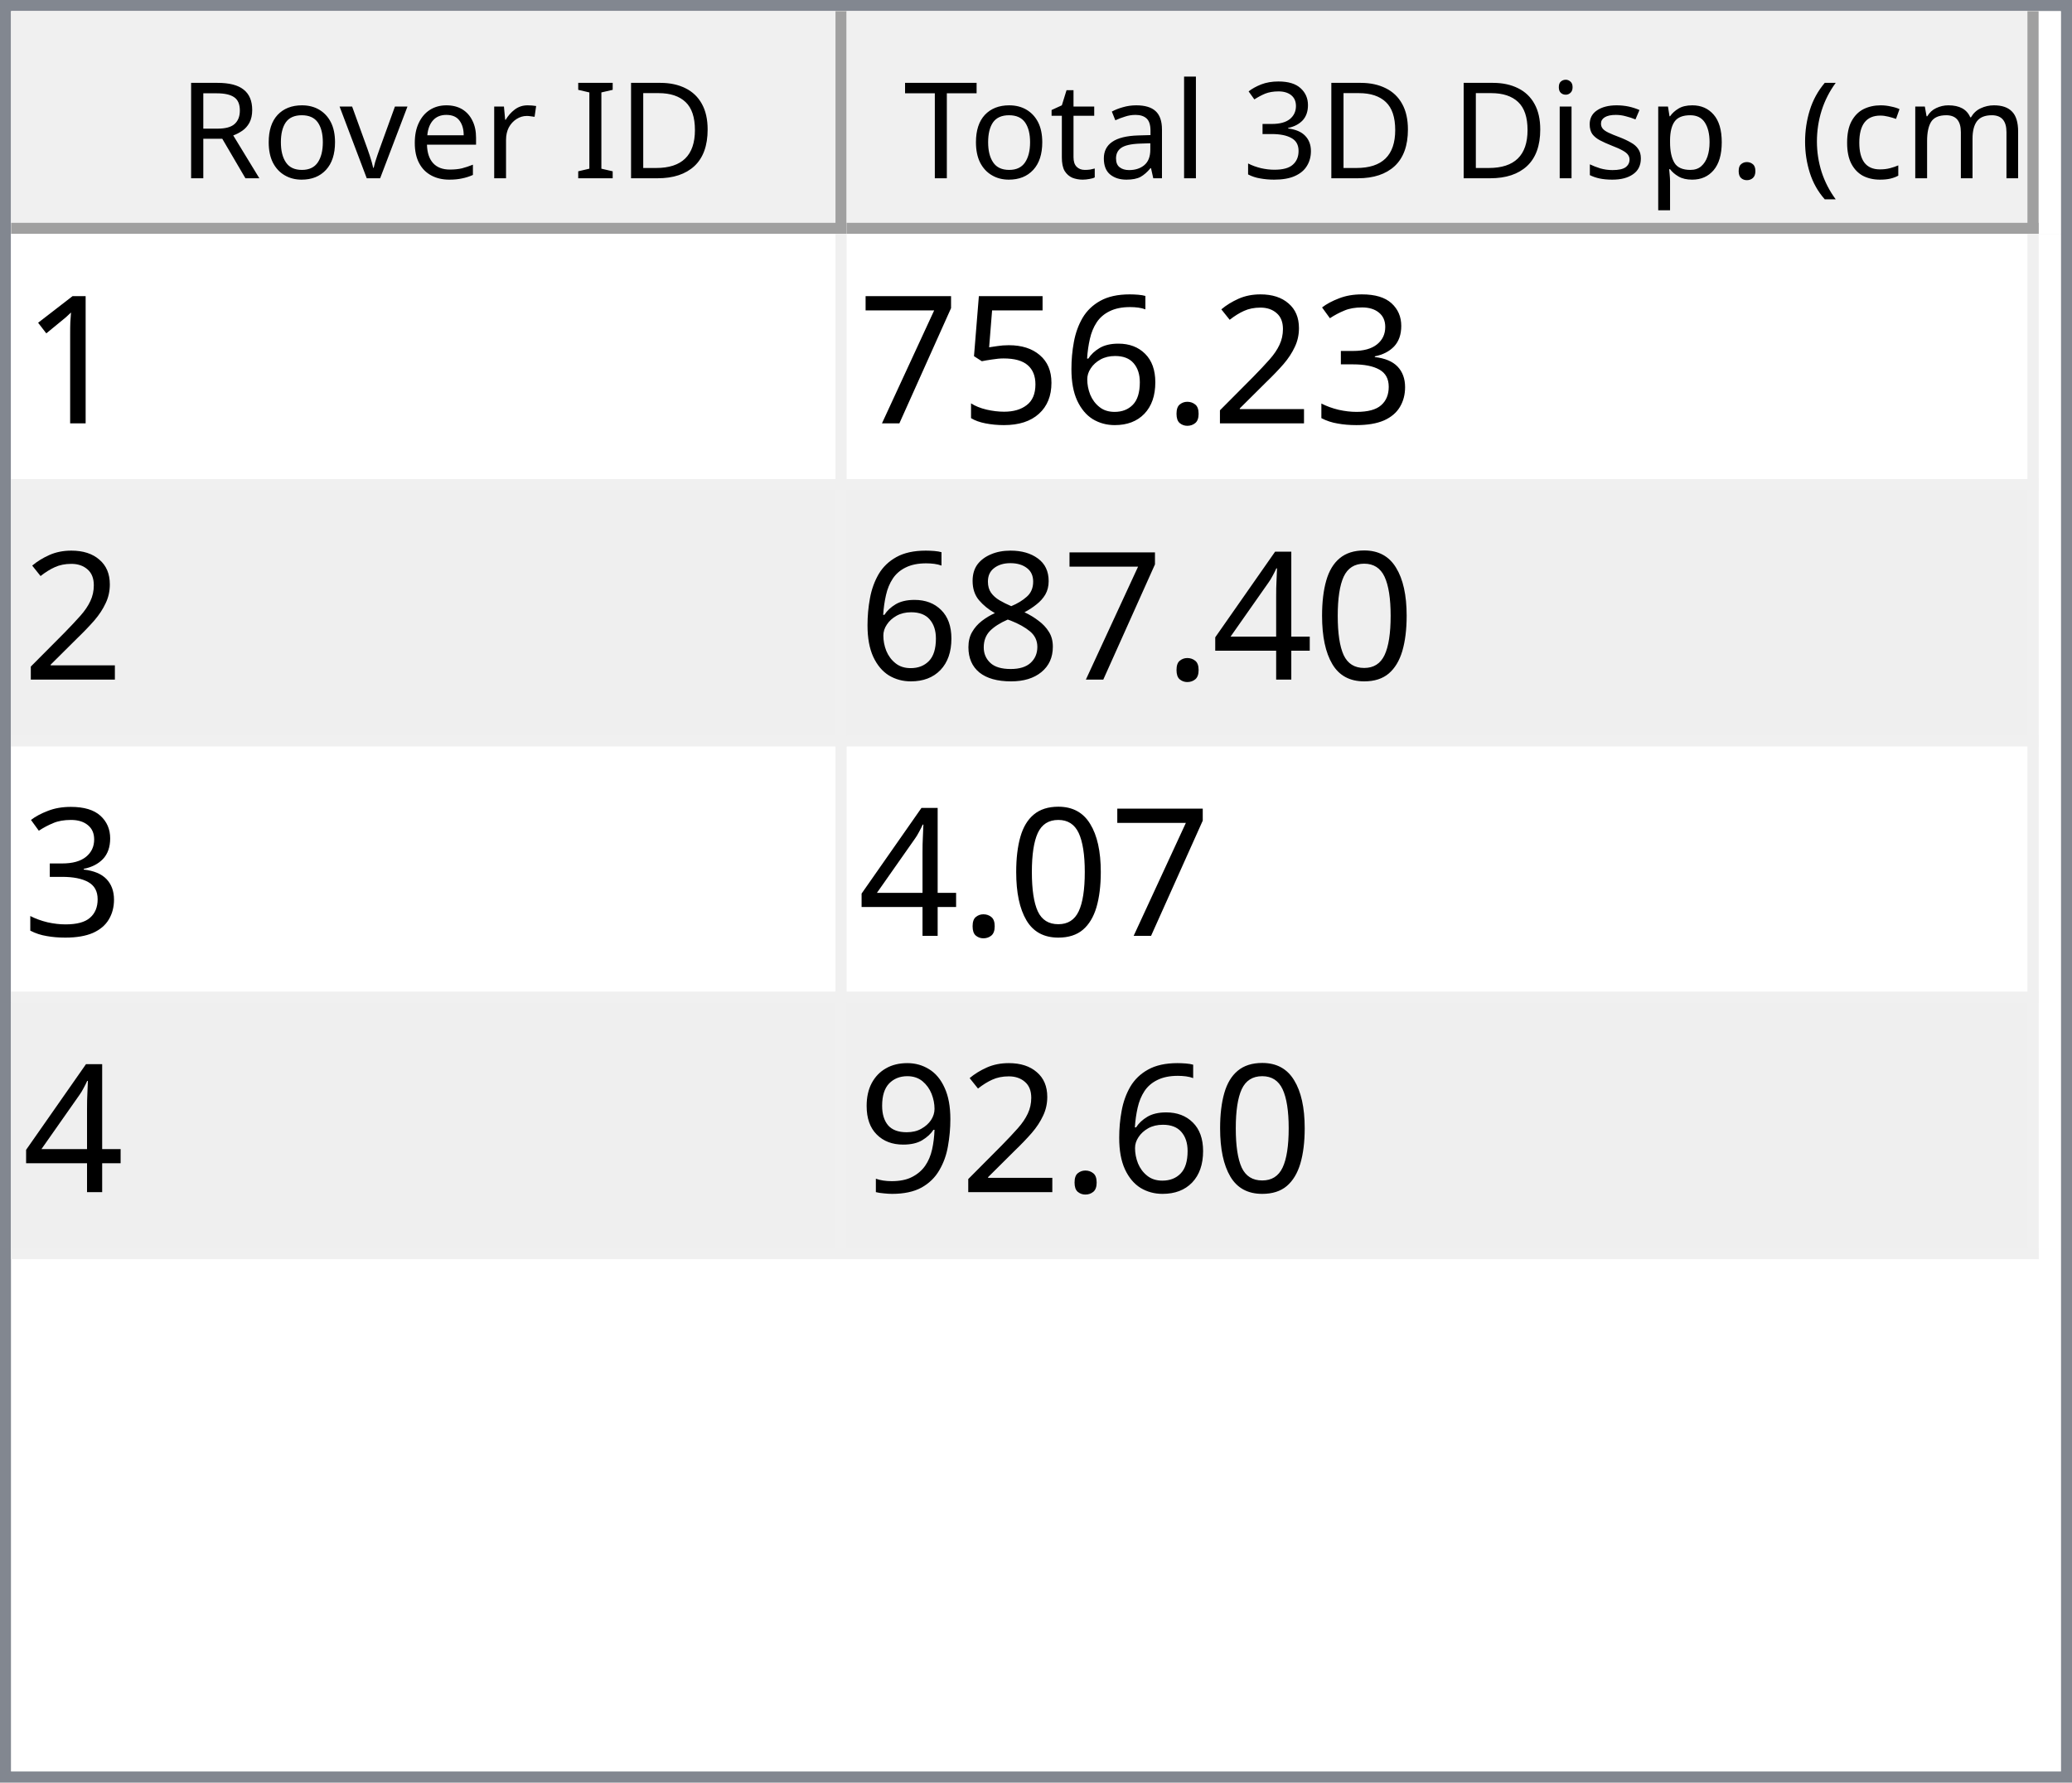
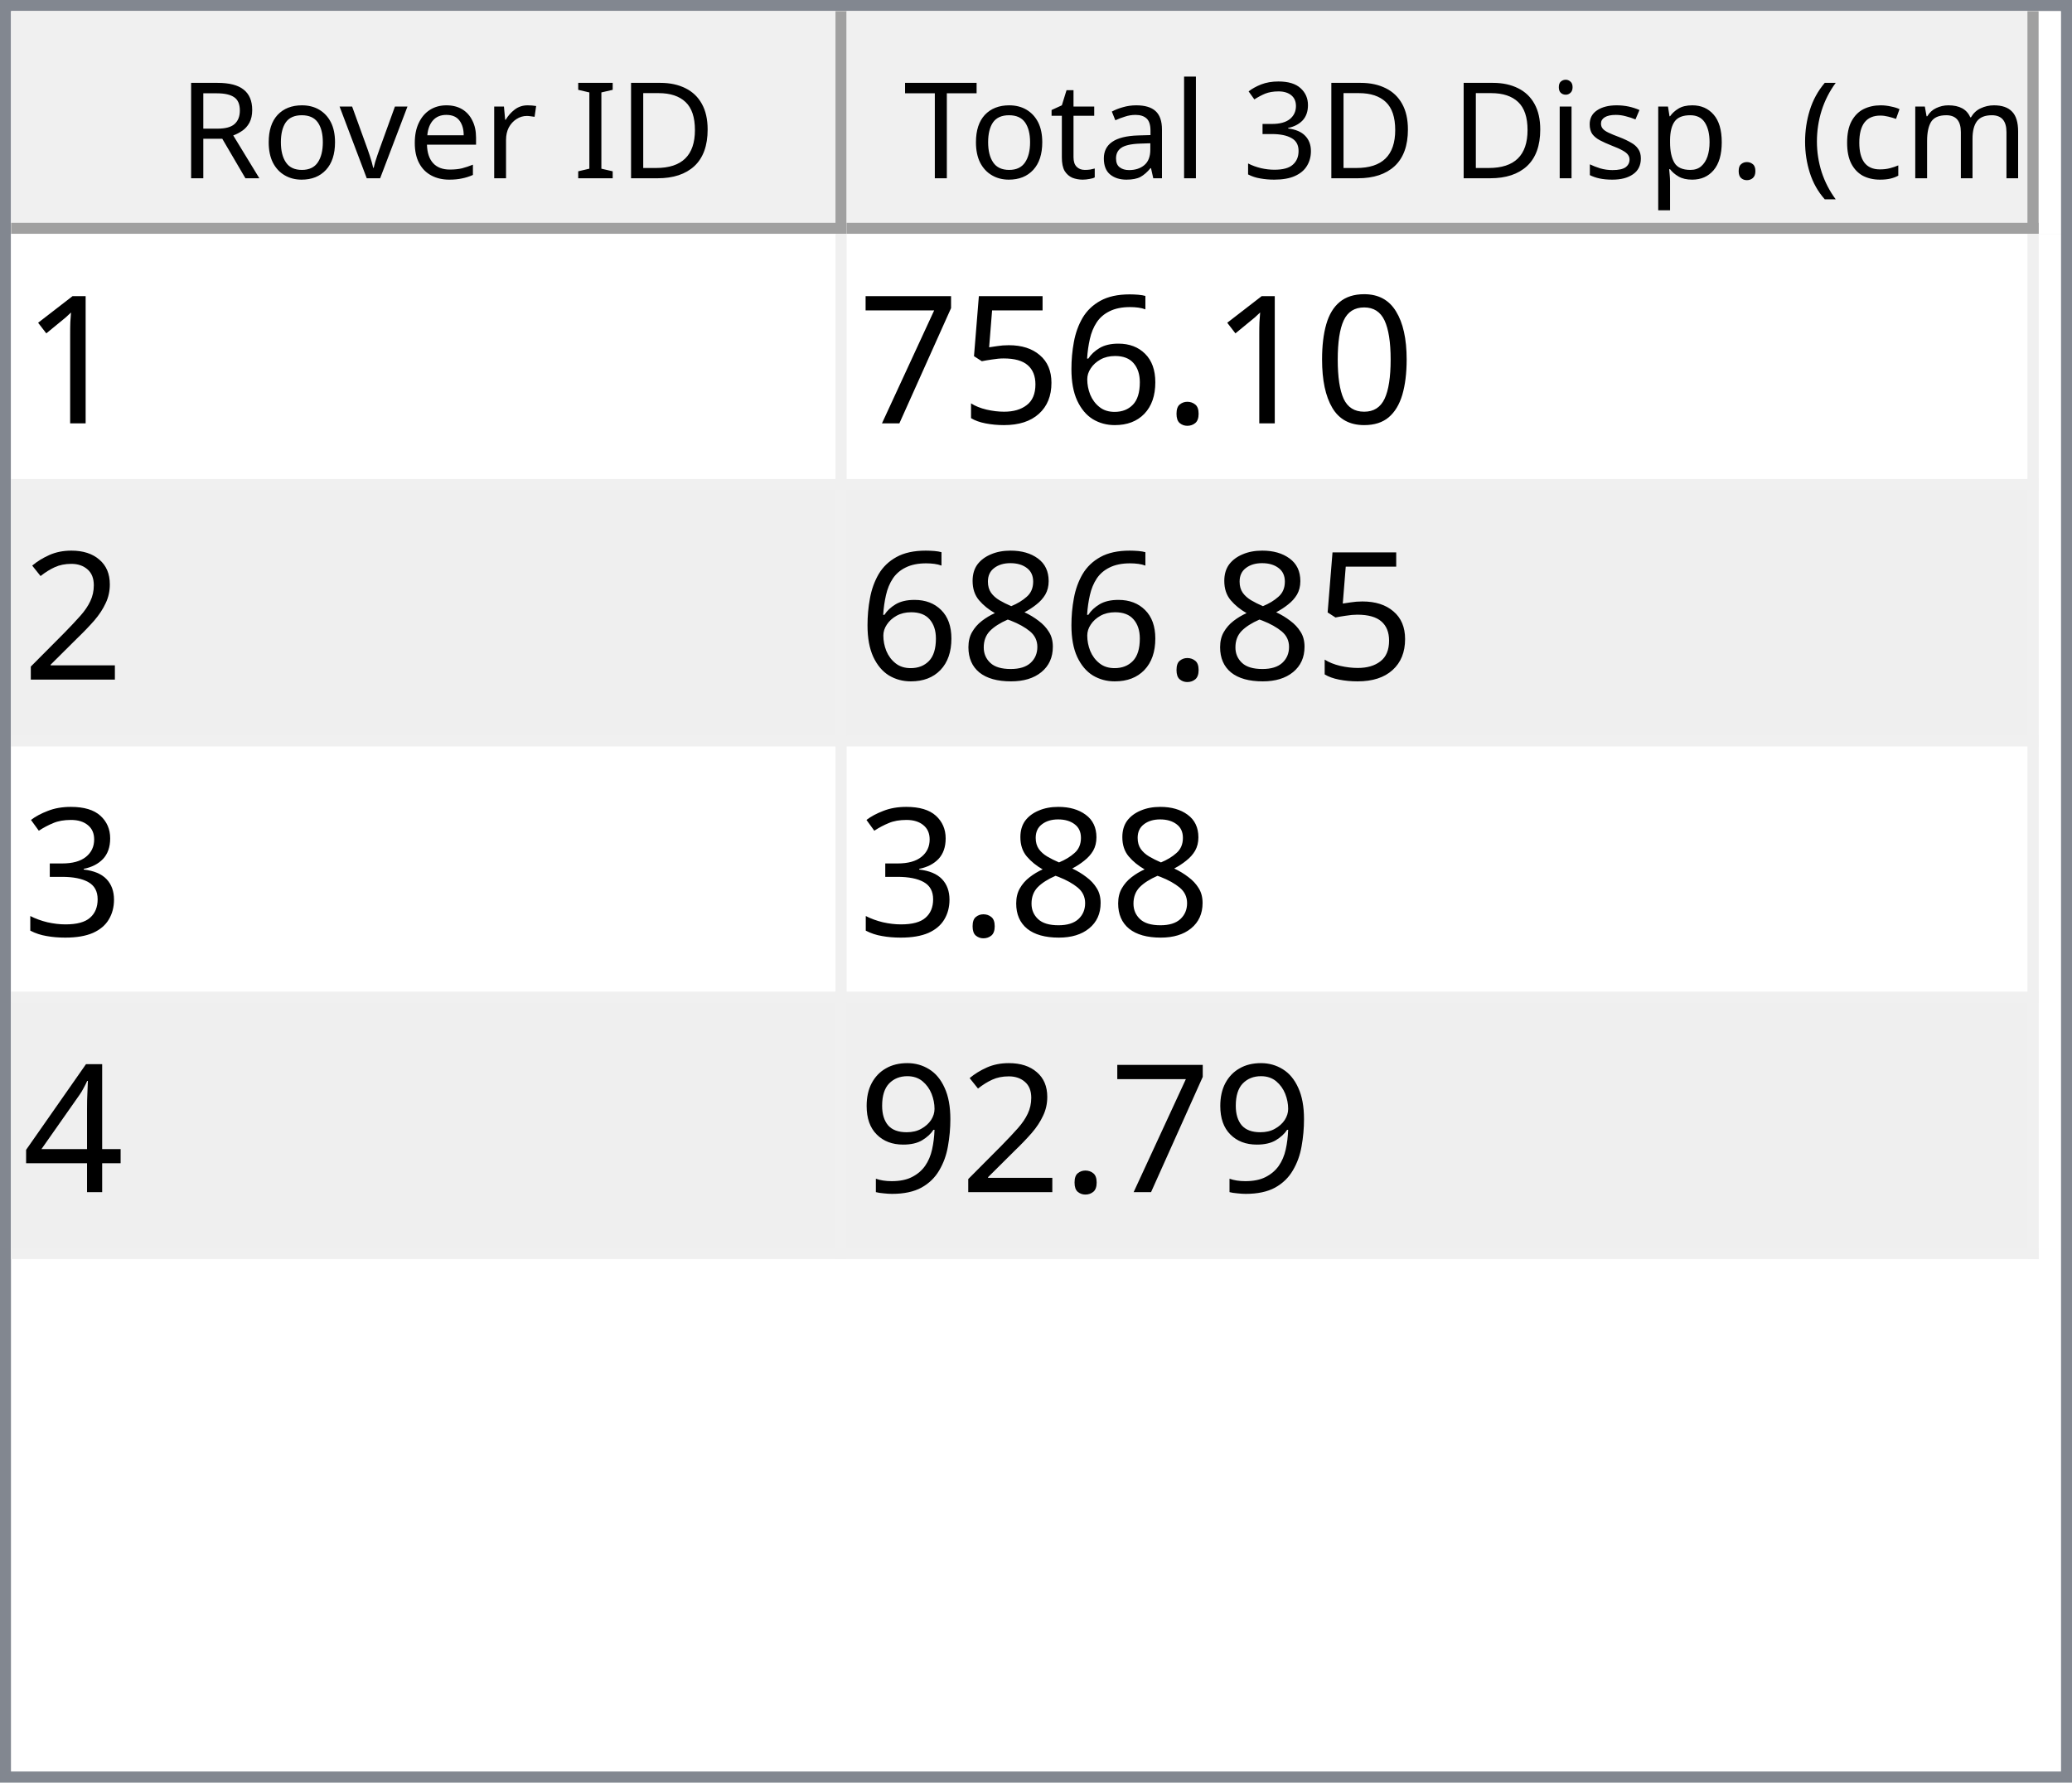
<svg xmlns="http://www.w3.org/2000/svg" style="fill-opacity:1; color-rendering:auto; color-interpolation:auto; text-rendering:auto; stroke:black; stroke-linecap:square; stroke-miterlimit:10; shape-rendering:auto; stroke-opacity:1; fill:black; stroke-dasharray:none; font-weight:normal; stroke-width:1; font-family:'Dialog'; font-style:normal; stroke-linejoin:miter; font-size:12px; stroke-dashoffset:0; image-rendering:auto;" width="186" height="160">
  <defs id="genericDefs" />
  <g>
    <defs id="defs1">
      <clipPath clipPathUnits="userSpaceOnUse" id="clipPath1">
        <path d="M0 0 L186 0 L186 160 L0 160 L0 0 Z" />
      </clipPath>
      <clipPath clipPathUnits="userSpaceOnUse" id="clipPath2">
        <path d="M0 0 L0 160 L186 160 L186 0 Z" />
      </clipPath>
      <clipPath clipPathUnits="userSpaceOnUse" id="clipPath3">
        <path d="M0 0 L0 20 L184 20 L184 0 Z" />
      </clipPath>
      <clipPath clipPathUnits="userSpaceOnUse" id="clipPath4">
        <path d="M0 0 L0 20 L75 20 L75 0 Z" />
      </clipPath>
      <clipPath clipPathUnits="userSpaceOnUse" id="clipPath5">
        <path d="M1 1 L1 19 L74 19 L74 1 Z" />
      </clipPath>
      <clipPath clipPathUnits="userSpaceOnUse" id="clipPath6">
        <path d="M0 0 L0 18 L73 18 L73 0 Z" />
      </clipPath>
      <clipPath clipPathUnits="userSpaceOnUse" id="clipPath7">
        <path d="M-0.5 -0.5 L-0.5 19.5 L74.5 19.5 L74.5 -0.5 Z" />
      </clipPath>
      <clipPath clipPathUnits="userSpaceOnUse" id="clipPath8">
        <path d="M0 0 L0 20 L107 20 L107 0 Z" />
      </clipPath>
      <clipPath clipPathUnits="userSpaceOnUse" id="clipPath9">
        <path d="M1 1 L1 19 L106 19 L106 1 Z" />
      </clipPath>
      <clipPath clipPathUnits="userSpaceOnUse" id="clipPath10">
        <path d="M0 0 L0 18 L105 18 L105 0 Z" />
      </clipPath>
      <clipPath clipPathUnits="userSpaceOnUse" id="clipPath11">
        <path d="M-0.5 -0.5 L-0.5 19.5 L106.5 19.5 L106.5 -0.5 Z" />
      </clipPath>
      <clipPath clipPathUnits="userSpaceOnUse" id="clipPath12">
        <path d="M0 0 L0 138 L184 138 L184 0 Z" />
      </clipPath>
      <clipPath clipPathUnits="userSpaceOnUse" id="clipPath13">
        <path d="M0 0 L0 92 L182 92 L182 0 Z" />
      </clipPath>
      <clipPath clipPathUnits="userSpaceOnUse" id="clipPath14">
        <path d="M-0.5 -0.5 L-0.5 91.5 L181.5 91.5 L181.5 -0.5 Z" />
      </clipPath>
      <clipPath clipPathUnits="userSpaceOnUse" id="clipPath15">
        <path d="M0 0 L0 22 L74 22 L74 0 Z" />
      </clipPath>
      <clipPath clipPathUnits="userSpaceOnUse" id="clipPath16">
        <path d="M0 0 L0 22 L106 22 L106 0 Z" />
      </clipPath>
      <font horiz-adv-x="64.551" id="font1">
        <font-face ascent="107.91" descent="25.098" units-per-em="100" style="font-style:normal; font-family:Segoe UI; font-weight:normal;" />
        <missing-glyph horiz-adv-x="64.551" d="M8.109 0 L8.109 68.266 L56.453 68.266 L56.453 0 L8.109 0 ZM15.328 7.234 L49.219 7.234 L49.219 61.031 L15.328 61.031 L15.328 7.234 Z" />
        <glyph unicode="D" horiz-adv-x="70.117" d="M9.188 0 L9.188 70.016 L28.516 70.016 Q65.531 70.016 65.531 35.891 Q65.531 19.672 55.25 9.836 Q44.969 0 27.734 0 L9.188 0 ZM17.391 62.594 L17.391 7.422 L27.828 7.422 Q41.609 7.422 49.273 14.797 Q56.938 22.172 56.938 35.688 Q56.938 62.594 28.328 62.594 L17.391 62.594 Z" />
        <glyph unicode="I" horiz-adv-x="26.611" d="M17.391 0 L9.188 0 L9.188 70.016 L17.391 70.016 L17.391 0 Z" />
        <glyph unicode=" " horiz-adv-x="27.393" d="" />
        <glyph unicode="r" horiz-adv-x="34.766" d="M34.188 41.891 Q32.078 43.5 28.125 43.5 Q23 43.5 19.555 38.672 Q16.109 33.844 16.109 25.484 L16.109 0 L8.109 0 L8.109 50 L16.109 50 L16.109 39.703 L16.312 39.703 Q18.016 44.969 21.531 47.922 Q25.047 50.875 29.391 50.875 Q32.516 50.875 34.188 50.203 L34.188 41.891 Z" />
        <glyph unicode="e" horiz-adv-x="52.295" d="M48.297 23 L12.984 23 Q13.188 14.656 17.484 10.109 Q21.781 5.562 29.297 5.562 Q37.75 5.562 44.828 11.141 L44.828 3.609 Q38.234 -1.172 27.391 -1.172 Q16.797 -1.172 10.742 5.641 Q4.688 12.453 4.688 24.812 Q4.688 36.469 11.305 43.82 Q17.922 51.172 27.734 51.172 Q37.547 51.172 42.922 44.828 Q48.297 38.484 48.297 27.203 L48.297 23 ZM40.094 29.781 Q40.047 36.719 36.75 40.578 Q33.453 44.438 27.594 44.438 Q21.922 44.438 17.969 40.383 Q14.016 36.328 13.094 29.781 L40.094 29.781 Z" />
        <glyph unicode="v" horiz-adv-x="47.9" d="M47.406 50 L27.484 0 L19.625 0 L0.688 50 L9.469 50 L22.172 13.672 Q23.578 9.672 23.922 6.688 L24.125 6.688 Q24.609 10.453 25.688 13.484 L38.969 50 L47.406 50 Z" />
        <glyph unicode="o" horiz-adv-x="58.594" d="M29 -1.172 Q17.922 -1.172 11.305 5.836 Q4.688 12.844 4.688 24.422 Q4.688 37.016 11.57 44.094 Q18.453 51.172 30.172 51.172 Q41.359 51.172 47.633 44.289 Q53.906 37.406 53.906 25.203 Q53.906 13.234 47.141 6.031 Q40.375 -1.172 29 -1.172 ZM29.594 44.438 Q21.875 44.438 17.383 39.188 Q12.891 33.938 12.891 24.703 Q12.891 15.828 17.43 10.695 Q21.969 5.562 29.594 5.562 Q37.359 5.562 41.531 10.594 Q45.703 15.625 45.703 24.906 Q45.703 34.281 41.531 39.359 Q37.359 44.438 29.594 44.438 Z" />
        <glyph unicode="R" horiz-adv-x="59.814" d="M59.375 0 L49.609 0 L37.891 19.625 Q36.281 22.359 34.766 24.289 Q33.25 26.219 31.664 27.438 Q30.078 28.656 28.25 29.219 Q26.422 29.781 24.125 29.781 L17.391 29.781 L17.391 0 L9.188 0 L9.188 70.016 L30.078 70.016 Q34.672 70.016 38.555 68.867 Q42.438 67.719 45.289 65.375 Q48.141 63.031 49.758 59.547 Q51.375 56.062 51.375 51.375 Q51.375 47.703 50.273 44.656 Q49.172 41.609 47.148 39.211 Q45.125 36.812 42.266 35.133 Q39.406 33.453 35.844 32.516 L35.844 32.328 Q37.594 31.547 38.891 30.547 Q40.188 29.547 41.359 28.18 Q42.531 26.812 43.68 25.078 Q44.828 23.344 46.234 21.047 L59.375 0 ZM17.391 62.594 L17.391 37.203 L28.516 37.203 Q31.594 37.203 34.203 38.133 Q36.812 39.062 38.719 40.797 Q40.625 42.531 41.703 45.047 Q42.781 47.562 42.781 50.688 Q42.781 56.297 39.141 59.445 Q35.5 62.594 28.609 62.594 L17.391 62.594 Z" />
        <glyph unicode=")" horiz-adv-x="30.176" d="M8.297 -15.922 L1.172 -15.922 Q16.406 2.344 16.406 26.812 Q16.406 51.469 1.078 70.016 L8.297 70.016 Q23.531 52.156 23.531 26.703 Q23.531 1.375 8.297 -15.922 Z" />
        <glyph unicode="m" horiz-adv-x="86.133" d="M79.109 0 L71.094 0 L71.094 28.719 Q71.094 37.016 68.531 40.727 Q65.969 44.438 59.906 44.438 Q54.781 44.438 51.195 39.75 Q47.609 35.062 47.609 28.516 L47.609 0 L39.594 0 L39.594 29.688 Q39.594 44.438 28.219 44.438 Q22.953 44.438 19.531 40.016 Q16.109 35.594 16.109 28.516 L16.109 0 L8.109 0 L8.109 50 L16.109 50 L16.109 42.094 L16.312 42.094 Q21.625 51.172 31.844 51.172 Q36.969 51.172 40.773 48.312 Q44.578 45.453 46 40.828 Q51.562 51.172 62.594 51.172 Q79.109 51.172 79.109 30.812 L79.109 0 Z" />
        <glyph unicode="c" horiz-adv-x="46.191" d="M42.188 2.297 Q36.422 -1.172 28.516 -1.172 Q17.828 -1.172 11.258 5.789 Q4.688 12.75 4.688 23.828 Q4.688 36.188 11.766 43.68 Q18.844 51.172 30.672 51.172 Q37.25 51.172 42.281 48.734 L42.281 40.531 Q36.719 44.438 30.375 44.438 Q22.703 44.438 17.797 38.945 Q12.891 33.453 12.891 24.516 Q12.891 15.719 17.508 10.641 Q22.125 5.562 29.891 5.562 Q36.422 5.562 42.188 9.906 L42.188 2.297 Z" />
        <glyph unicode="(" horiz-adv-x="30.176" d="M29.109 -15.922 L21.969 -15.922 Q6.844 1.375 6.844 26.703 Q6.844 52.156 21.969 70.016 L29.203 70.016 Q13.875 51.469 13.875 26.812 Q13.875 2.344 29.109 -15.922 Z" />
        <glyph unicode="." horiz-adv-x="21.68" d="M10.891 -1.078 Q8.641 -1.078 7.055 0.539 Q5.469 2.156 5.469 4.391 Q5.469 6.641 7.055 8.273 Q8.641 9.906 10.891 9.906 Q13.188 9.906 14.797 8.273 Q16.406 6.641 16.406 4.391 Q16.406 2.156 14.797 0.539 Q13.188 -1.078 10.891 -1.078 Z" />
        <glyph unicode="p" horiz-adv-x="58.789" d="M16.312 7.234 L16.109 7.234 L16.109 -23 L8.109 -23 L8.109 50 L16.109 50 L16.109 41.219 L16.312 41.219 Q22.219 51.172 33.594 51.172 Q43.266 51.172 48.688 44.461 Q54.109 37.75 54.109 26.469 Q54.109 13.922 48 6.375 Q41.891 -1.172 31.297 -1.172 Q21.578 -1.172 16.312 7.234 ZM16.109 27.391 L16.109 20.406 Q16.109 14.203 20.141 9.883 Q24.172 5.562 30.375 5.562 Q37.641 5.562 41.773 11.133 Q45.906 16.703 45.906 26.609 Q45.906 34.969 42.047 39.703 Q38.188 44.438 31.594 44.438 Q24.609 44.438 20.359 39.578 Q16.109 34.719 16.109 27.391 Z" />
        <glyph unicode="s" horiz-adv-x="42.432" d="M5.078 1.812 L5.078 10.406 Q11.625 5.562 19.484 5.562 Q30.031 5.562 30.031 12.594 Q30.031 14.594 29.125 15.992 Q28.219 17.391 26.68 18.461 Q25.141 19.531 23.07 20.383 Q21 21.234 18.609 22.172 Q15.281 23.484 12.766 24.828 Q10.25 26.172 8.57 27.859 Q6.891 29.547 6.031 31.695 Q5.172 33.844 5.172 36.719 Q5.172 40.234 6.789 42.945 Q8.406 45.656 11.086 47.484 Q13.766 49.312 17.211 50.242 Q20.656 51.172 24.312 51.172 Q30.812 51.172 35.938 48.922 L35.938 40.828 Q30.422 44.438 23.25 44.438 Q21 44.438 19.195 43.922 Q17.391 43.406 16.094 42.477 Q14.797 41.547 14.086 40.258 Q13.375 38.969 13.375 37.406 Q13.375 35.453 14.086 34.133 Q14.797 32.812 16.164 31.789 Q17.531 30.766 19.484 29.938 Q21.438 29.109 23.922 28.125 Q27.25 26.859 29.883 25.516 Q32.516 24.172 34.375 22.484 Q36.234 20.797 37.234 18.602 Q38.234 16.406 38.234 13.375 Q38.234 9.672 36.602 6.938 Q34.969 4.203 32.234 2.398 Q29.5 0.594 25.93 -0.289 Q22.359 -1.172 18.453 -1.172 Q10.75 -1.172 5.078 1.812 Z" />
        <glyph unicode="i" horiz-adv-x="24.219" d="M12.203 62.703 Q10.062 62.703 8.547 64.164 Q7.031 65.625 7.031 67.875 Q7.031 70.125 8.547 71.609 Q10.062 73.094 12.203 73.094 Q14.406 73.094 15.945 71.609 Q17.484 70.125 17.484 67.875 Q17.484 65.719 15.945 64.211 Q14.406 62.703 12.203 62.703 ZM16.109 0 L8.109 0 L8.109 50 L16.109 50 L16.109 0 Z" />
        <glyph unicode="3" horiz-adv-x="53.906" d="M46.531 19.828 Q46.531 15.094 44.75 11.211 Q42.969 7.328 39.719 4.57 Q36.469 1.812 31.93 0.297 Q27.391 -1.219 21.922 -1.219 Q11.922 -1.219 6 2.594 L6 11.188 Q13.094 5.609 22.219 5.609 Q25.875 5.609 28.828 6.539 Q31.781 7.469 33.906 9.227 Q36.031 10.984 37.18 13.477 Q38.328 15.969 38.328 19.094 Q38.328 32.812 18.797 32.812 L12.984 32.812 L12.984 39.594 L18.5 39.594 Q35.797 39.594 35.797 52.484 Q35.797 64.406 22.609 64.406 Q15.188 64.406 8.688 59.422 L8.688 67.188 Q15.375 71.188 24.609 71.188 Q29 71.188 32.57 69.969 Q36.141 68.75 38.68 66.555 Q41.219 64.359 42.609 61.281 Q44 58.203 44 54.5 Q44 40.672 30.031 36.719 L30.031 36.531 Q33.594 36.141 36.625 34.797 Q39.656 33.453 41.852 31.305 Q44.047 29.156 45.289 26.25 Q46.531 23.344 46.531 19.828 Z" />
        <glyph unicode="l" horiz-adv-x="24.219" d="M16.109 0 L8.109 0 L8.109 74.031 L16.109 74.031 L16.109 0 Z" />
        <glyph unicode="a" horiz-adv-x="50.879" d="M43.891 0 L35.891 0 L35.891 7.812 L35.688 7.812 Q30.469 -1.172 20.312 -1.172 Q12.844 -1.172 8.617 2.781 Q4.391 6.734 4.391 13.281 Q4.391 27.297 20.906 29.594 L35.891 31.688 Q35.891 44.438 25.594 44.438 Q16.547 44.438 9.281 38.281 L9.281 46.484 Q16.656 51.172 26.266 51.172 Q43.891 51.172 43.891 32.516 L43.891 0 ZM35.891 25.297 L23.828 23.641 Q18.266 22.859 15.43 20.875 Q12.594 18.891 12.594 13.875 Q12.594 10.203 15.211 7.883 Q17.828 5.562 22.172 5.562 Q28.125 5.562 32.008 9.742 Q35.891 13.922 35.891 20.312 L35.891 25.297 Z" />
        <glyph unicode="t" horiz-adv-x="33.887" d="M31.297 0.484 Q28.469 -1.078 23.828 -1.078 Q10.688 -1.078 10.688 13.578 L10.688 43.172 L2.094 43.172 L2.094 50 L10.688 50 L10.688 62.203 L18.703 64.797 L18.703 50 L31.297 50 L31.297 43.172 L18.703 43.172 L18.703 14.984 Q18.703 9.969 20.414 7.82 Q22.125 5.672 26.078 5.672 Q29.109 5.672 31.297 7.328 L31.297 0.484 Z" />
        <glyph unicode="T" horiz-adv-x="52.393" d="M50.594 62.594 L30.375 62.594 L30.375 0 L22.172 0 L22.172 62.594 L2 62.594 L2 70.016 L50.594 70.016 L50.594 62.594 Z" />
      </font>
      <font horiz-adv-x="75.0" id="font2">
        <font-face ascent="100.537" descent="21.973" units-per-em="100" style="font-style:normal; font-family:sans-serif; font-weight:normal;" />
        <missing-glyph horiz-adv-x="75.0" d="M12.5 0 L12.5 62.5 L62.5 62.5 L62.5 0 L12.5 0 ZM14.062 1.562 L60.938 1.562 L60.938 60.938 L14.062 60.938 L14.062 1.562 Z" />
        <glyph unicode="1" horiz-adv-x="55.615" d="M37.25 0 L28.469 0 L28.469 56 Q25.297 52.984 20.141 49.953 Q14.984 46.922 10.891 45.406 L10.891 53.906 Q18.266 57.375 23.781 62.305 Q29.297 67.234 31.594 71.875 L37.25 71.875 L37.25 0 Z" />
-         <glyph unicode="3" horiz-adv-x="55.615" d="M4.203 18.891 L12.984 20.062 Q14.5 12.594 18.141 9.297 Q21.781 6 27 6 Q33.203 6 37.477 10.297 Q41.75 14.594 41.75 20.953 Q41.75 27 37.797 30.93 Q33.844 34.859 27.734 34.859 Q25.25 34.859 21.531 33.891 L22.516 41.609 Q23.391 41.5 23.922 41.5 Q29.547 41.5 34.039 44.43 Q38.531 47.359 38.531 53.469 Q38.531 58.297 35.258 61.477 Q31.984 64.656 26.812 64.656 Q21.688 64.656 18.266 61.43 Q14.844 58.203 13.875 51.766 L5.078 53.328 Q6.688 62.156 12.398 67.016 Q18.109 71.875 26.609 71.875 Q32.469 71.875 37.398 69.359 Q42.328 66.844 44.945 62.5 Q47.562 58.156 47.562 53.266 Q47.562 48.641 45.07 44.828 Q42.578 41.016 37.703 38.766 Q44.047 37.312 47.562 32.695 Q51.078 28.078 51.078 21.141 Q51.078 11.766 44.242 5.25 Q37.406 -1.266 26.953 -1.266 Q17.531 -1.266 11.305 4.352 Q5.078 9.969 4.203 18.891 Z" />
-         <glyph unicode="2" horiz-adv-x="55.615" d="M50.344 8.453 L50.344 0 L3.031 0 Q2.938 3.172 4.047 6.109 Q5.859 10.938 9.836 15.625 Q13.812 20.312 21.344 26.469 Q33.016 36.031 37.117 41.625 Q41.219 47.219 41.219 52.203 Q41.219 57.422 37.477 61.008 Q33.734 64.594 27.734 64.594 Q21.391 64.594 17.578 60.789 Q13.766 56.984 13.719 50.25 L4.688 51.172 Q5.609 61.281 11.664 66.578 Q17.719 71.875 27.938 71.875 Q38.234 71.875 44.242 66.164 Q50.25 60.453 50.25 52 Q50.25 47.703 48.492 43.555 Q46.734 39.406 42.656 34.812 Q38.578 30.219 29.109 22.219 Q21.188 15.578 18.945 13.211 Q16.703 10.844 15.234 8.453 L50.344 8.453 Z" />
+         <glyph unicode="0" horiz-adv-x="55.615" d="M4.156 35.297 Q4.156 48 6.766 55.742 Q9.375 63.484 14.523 67.68 Q19.672 71.875 27.484 71.875 Q33.25 71.875 37.594 69.555 Q41.938 67.234 44.773 62.867 Q47.609 58.5 49.219 52.227 Q50.828 45.953 50.828 35.297 Q50.828 22.703 48.242 14.969 Q45.656 7.234 40.508 3.008 Q35.359 -1.219 27.484 -1.219 Q17.141 -1.219 11.234 6.203 Q4.156 15.141 4.156 35.297 ZM13.188 35.297 Q13.188 17.672 17.312 11.836 Q21.438 6 27.484 6 Q33.547 6 37.672 11.859 Q41.797 17.719 41.797 35.297 Q41.797 52.984 37.672 58.789 Q33.547 64.594 27.391 64.594 Q21.344 64.594 17.719 59.469 Q13.188 52.938 13.188 35.297 Z" />
        <glyph unicode="." horiz-adv-x="27.783" d="M9.078 0 L9.078 10.016 L19.094 10.016 L19.094 0 L9.078 0 Z" />
        <glyph unicode="6" horiz-adv-x="55.615" d="M49.75 54.047 L41.016 53.375 Q39.844 58.547 37.703 60.891 Q34.125 64.656 28.906 64.656 Q24.703 64.656 21.531 62.312 Q17.391 59.281 14.992 53.469 Q12.594 47.656 12.5 36.922 Q15.672 41.75 20.266 44.094 Q24.859 46.438 29.891 46.438 Q38.672 46.438 44.852 39.969 Q51.031 33.5 51.031 23.25 Q51.031 16.5 48.125 10.719 Q45.219 4.938 40.141 1.859 Q35.062 -1.219 28.609 -1.219 Q17.625 -1.219 10.695 6.859 Q3.766 14.938 3.766 33.5 Q3.766 54.25 11.422 63.672 Q18.109 71.875 29.438 71.875 Q37.891 71.875 43.289 67.141 Q48.688 62.406 49.75 54.047 ZM13.875 23.188 Q13.875 18.656 15.797 14.508 Q17.719 10.359 21.188 8.18 Q24.656 6 28.469 6 Q34.031 6 38.039 10.492 Q42.047 14.984 42.047 22.703 Q42.047 30.125 38.086 34.398 Q34.125 38.672 28.125 38.672 Q22.172 38.672 18.023 34.398 Q13.875 30.125 13.875 23.188 Z" />
        <glyph unicode="5" horiz-adv-x="55.615" d="M4.156 18.75 L13.375 19.531 Q14.406 12.797 18.141 9.398 Q21.875 6 27.156 6 Q33.5 6 37.891 10.789 Q42.281 15.578 42.281 23.484 Q42.281 31 38.062 35.352 Q33.844 39.703 27 39.703 Q22.75 39.703 19.336 37.773 Q15.922 35.844 13.969 32.766 L5.719 33.844 L12.641 70.609 L48.25 70.609 L48.25 62.203 L19.672 62.203 L15.828 42.969 Q22.266 47.469 29.344 47.469 Q38.719 47.469 45.164 40.969 Q51.609 34.469 51.609 24.266 Q51.609 14.547 45.953 7.469 Q39.062 -1.219 27.156 -1.219 Q17.391 -1.219 11.211 4.25 Q5.031 9.719 4.156 18.75 Z" />
        <glyph unicode="7" horiz-adv-x="55.615" d="M4.734 62.203 L4.734 70.656 L51.078 70.656 L51.078 63.812 Q44.234 56.547 37.523 44.484 Q30.812 32.422 27.156 19.672 Q24.516 10.688 23.781 0 L14.75 0 Q14.891 8.453 18.062 20.414 Q21.234 32.375 27.172 43.484 Q33.109 54.594 39.797 62.203 L4.734 62.203 Z" />
-         <glyph unicode="0" horiz-adv-x="55.615" d="M4.156 35.297 Q4.156 48 6.766 55.742 Q9.375 63.484 14.523 67.68 Q19.672 71.875 27.484 71.875 Q33.25 71.875 37.594 69.555 Q41.938 67.234 44.773 62.867 Q47.609 58.5 49.219 52.227 Q50.828 45.953 50.828 35.297 Q50.828 22.703 48.242 14.969 Q45.656 7.234 40.508 3.008 Q35.359 -1.219 27.484 -1.219 Q17.141 -1.219 11.234 6.203 Q4.156 15.141 4.156 35.297 ZM13.188 35.297 Q13.188 17.672 17.312 11.836 Q21.438 6 27.484 6 Q33.547 6 37.672 11.859 Q41.797 17.719 41.797 35.297 Q41.797 52.984 37.672 58.789 Q33.547 64.594 27.391 64.594 Q21.344 64.594 17.719 59.469 Q13.188 52.938 13.188 35.297 Z" />
+         <glyph unicode="2" horiz-adv-x="55.615" d="M50.344 8.453 L50.344 0 L3.031 0 Q2.938 3.172 4.047 6.109 Q5.859 10.938 9.836 15.625 Q13.812 20.312 21.344 26.469 Q33.016 36.031 37.117 41.625 Q41.219 47.219 41.219 52.203 Q41.219 57.422 37.477 61.008 Q33.734 64.594 27.734 64.594 Q21.391 64.594 17.578 60.789 Q13.766 56.984 13.719 50.25 L4.688 51.172 Q5.609 61.281 11.664 66.578 Q17.719 71.875 27.938 71.875 Q38.234 71.875 44.242 66.164 Q50.25 60.453 50.25 52 Q50.25 47.703 48.492 43.555 Q46.734 39.406 42.656 34.812 Q38.578 30.219 29.109 22.219 Q21.188 15.578 18.945 13.211 Q16.703 10.844 15.234 8.453 L50.344 8.453 Z" />
+         <glyph unicode="8" horiz-adv-x="55.615" d="M17.672 38.812 Q12.203 40.828 9.57 44.539 Q6.938 48.25 6.938 53.422 Q6.938 61.234 12.555 66.555 Q18.172 71.875 27.484 71.875 Q36.859 71.875 42.578 66.43 Q48.297 60.984 48.297 53.172 Q48.297 48.188 45.68 44.508 Q43.062 40.828 37.75 38.812 Q44.344 36.672 47.781 31.883 Q51.219 27.094 51.219 20.453 Q51.219 11.281 44.727 5.031 Q38.234 -1.219 27.641 -1.219 Q17.047 -1.219 10.547 5.055 Q4.047 11.328 4.047 20.703 Q4.047 27.688 7.594 32.398 Q11.141 37.109 17.672 38.812 ZM15.922 53.719 Q15.922 48.641 19.195 45.414 Q22.469 42.188 27.688 42.188 Q32.766 42.188 36.016 45.383 Q39.266 48.578 39.266 53.219 Q39.266 58.062 35.914 61.359 Q32.562 64.656 27.594 64.656 Q22.562 64.656 19.242 61.43 Q15.922 58.203 15.922 53.719 ZM13.094 20.656 Q13.094 16.891 14.875 13.375 Q16.656 9.859 20.172 7.93 Q23.688 6 27.734 6 Q34.031 6 38.133 10.055 Q42.234 14.109 42.234 20.359 Q42.234 26.703 38.016 30.859 Q33.797 35.016 27.438 35.016 Q21.234 35.016 17.164 30.914 Q13.094 26.812 13.094 20.656 Z" />
+         <glyph unicode="3" horiz-adv-x="55.615" d="M4.203 18.891 L12.984 20.062 Q14.5 12.594 18.141 9.297 Q21.781 6 27 6 Q33.203 6 37.477 10.297 Q41.75 14.594 41.75 20.953 Q41.75 27 37.797 30.93 Q33.844 34.859 27.734 34.859 Q25.25 34.859 21.531 33.891 L22.516 41.609 Q23.391 41.5 23.922 41.5 Q29.547 41.5 34.039 44.43 Q38.531 47.359 38.531 53.469 Q38.531 58.297 35.258 61.477 Q31.984 64.656 26.812 64.656 Q21.688 64.656 18.266 61.43 Q14.844 58.203 13.875 51.766 L5.078 53.328 Q6.688 62.156 12.398 67.016 Q18.109 71.875 26.609 71.875 Q32.469 71.875 37.398 69.359 Q42.328 66.844 44.945 62.5 Q47.562 58.156 47.562 53.266 Q47.562 48.641 45.07 44.828 Q42.578 41.016 37.703 38.766 Q44.047 37.312 47.562 32.695 Q51.078 28.078 51.078 21.141 Q51.078 11.766 44.242 5.25 Q37.406 -1.266 26.953 -1.266 Q17.531 -1.266 11.305 4.352 Q5.078 9.969 4.203 18.891 Z" />
        <glyph unicode="4" horiz-adv-x="55.615" d="M32.328 0 L32.328 17.141 L1.266 17.141 L1.266 25.203 L33.938 71.578 L41.109 71.578 L41.109 25.203 L50.781 25.203 L50.781 17.141 L41.109 17.141 L41.109 0 L32.328 0 ZM32.328 25.203 L32.328 57.469 L9.906 25.203 L32.328 25.203 Z" />
-         <glyph unicode="8" horiz-adv-x="55.615" d="M17.672 38.812 Q12.203 40.828 9.57 44.539 Q6.938 48.25 6.938 53.422 Q6.938 61.234 12.555 66.555 Q18.172 71.875 27.484 71.875 Q36.859 71.875 42.578 66.43 Q48.297 60.984 48.297 53.172 Q48.297 48.188 45.68 44.508 Q43.062 40.828 37.75 38.812 Q44.344 36.672 47.781 31.883 Q51.219 27.094 51.219 20.453 Q51.219 11.281 44.727 5.031 Q38.234 -1.219 27.641 -1.219 Q17.047 -1.219 10.547 5.055 Q4.047 11.328 4.047 20.703 Q4.047 27.688 7.594 32.398 Q11.141 37.109 17.672 38.812 ZM15.922 53.719 Q15.922 48.641 19.195 45.414 Q22.469 42.188 27.688 42.188 Q32.766 42.188 36.016 45.383 Q39.266 48.578 39.266 53.219 Q39.266 58.062 35.914 61.359 Q32.562 64.656 27.594 64.656 Q22.562 64.656 19.242 61.43 Q15.922 58.203 15.922 53.719 ZM13.094 20.656 Q13.094 16.891 14.875 13.375 Q16.656 9.859 20.172 7.93 Q23.688 6 27.734 6 Q34.031 6 38.133 10.055 Q42.234 14.109 42.234 20.359 Q42.234 26.703 38.016 30.859 Q33.797 35.016 27.438 35.016 Q21.234 35.016 17.164 30.914 Q13.094 26.812 13.094 20.656 Z" />
        <glyph unicode="9" horiz-adv-x="55.615" d="M5.469 16.547 L13.922 17.328 Q14.984 11.375 18.016 8.688 Q21.047 6 25.781 6 Q29.828 6 32.883 7.859 Q35.938 9.719 37.891 12.82 Q39.844 15.922 41.164 21.195 Q42.484 26.469 42.484 31.938 Q42.484 32.516 42.438 33.688 Q39.797 29.5 35.234 26.883 Q30.672 24.266 25.344 24.266 Q16.453 24.266 10.305 30.711 Q4.156 37.156 4.156 47.703 Q4.156 58.594 10.578 65.234 Q17 71.875 26.656 71.875 Q33.641 71.875 39.43 68.117 Q45.219 64.359 48.219 57.398 Q51.219 50.438 51.219 37.25 Q51.219 23.531 48.242 15.406 Q45.266 7.281 39.383 3.031 Q33.5 -1.219 25.594 -1.219 Q17.188 -1.219 11.867 3.445 Q6.547 8.109 5.469 16.547 ZM41.453 48.141 Q41.453 55.719 37.43 60.156 Q33.406 64.594 27.734 64.594 Q21.875 64.594 17.531 59.812 Q13.188 55.031 13.188 47.406 Q13.188 40.578 17.312 36.305 Q21.438 32.031 27.484 32.031 Q33.594 32.031 37.523 36.305 Q41.453 40.578 41.453 48.141 Z" />
      </font>
    </defs>
    <g style="fill:white; stroke:white;">
      <rect x="0" y="0" width="186" style="clip-path:url(#clipPath1); stroke:none;" height="160" />
    </g>
    <g style="fill:white; text-rendering:optimizeSpeed; color-rendering:optimizeSpeed; image-rendering:optimizeSpeed; shape-rendering:crispEdges; stroke:white; color-interpolation:sRGB;">
      <rect x="0" width="186" height="160" y="0" style="stroke:none;" />
      <path style="stroke:none;" d="M0 160 L186 160 L186 0 L0 0 Z" />
    </g>
    <g style="fill:rgb(240,240,240); font-family:'Segoe UI'; stroke:rgb(240,240,240);">
      <rect x="0" y="0" width="186" style="clip-path:url(#clipPath2); stroke:none;" height="160" />
    </g>
    <g style="fill:rgb(130,135,144); font-family:'Segoe UI'; stroke:rgb(130,135,144);">
      <path d="M0 0 L186 0 L186 160 L0 160 L0 0 ZM1 1 L185 1 L185 159 L1 159 L1 1 Z" style="fill-rule:evenodd; clip-path:url(#clipPath2); stroke:none;" />
    </g>
    <g style="fill:white; font-family:'Segoe UI'; stroke:white;" transform="translate(1,1)">
      <rect x="0" y="0" width="184" style="clip-path:url(#clipPath3); stroke:none;" height="20" />
    </g>
    <g style="fill:rgb(240,240,240); font-family:'Segoe UI'; stroke:rgb(240,240,240);" transform="translate(1,1)">
      <rect x="0" y="0" width="75" style="clip-path:url(#clipPath4); stroke:none;" height="20" />
    </g>
    <g style="font-family:'Segoe UI';" transform="translate(2,2)">
      <text x="14" xml:space="preserve" y="14" style="clip-path:url(#clipPath6); stroke:none;">Rover ID</text>
    </g>
    <g style="fill:rgb(160,160,160); font-family:'Segoe UI'; stroke:rgb(160,160,160); stroke-linejoin:bevel;" transform="translate(1.5,1.5)">
      <line x1="74" x2="74" y1="0" style="fill:none; clip-path:url(#clipPath7);" y2="19" />
    </g>
    <g style="fill:rgb(160,160,160); font-family:'Segoe UI'; stroke:rgb(160,160,160); stroke-linejoin:bevel;" transform="matrix(1,0,0,1,1,1) translate(0.5,0.5)">
      <line x1="0" x2="74" y1="19" style="fill:none; clip-path:url(#clipPath7);" y2="19" />
    </g>
    <g style="fill:rgb(240,240,240); font-family:'Segoe UI'; stroke:rgb(240,240,240);" transform="translate(76,1)">
      <rect x="0" y="0" width="107" style="clip-path:url(#clipPath8); stroke:none;" height="20" />
    </g>
    <g style="font-family:'Segoe UI';" transform="translate(77,2)">
      <text x="1" xml:space="preserve" y="14" style="clip-path:url(#clipPath10); stroke:none;"> Total 3D Disp. (cm)</text>
    </g>
    <g style="fill:rgb(160,160,160); font-family:'Segoe UI'; stroke:rgb(160,160,160); stroke-linejoin:bevel;" transform="translate(76.5,1.5)">
      <line x1="106" x2="106" y1="0" style="fill:none; clip-path:url(#clipPath11);" y2="19" />
    </g>
    <g style="fill:rgb(160,160,160); font-family:'Segoe UI'; stroke:rgb(160,160,160); stroke-linejoin:bevel;" transform="matrix(1,0,0,1,76,1) translate(0.5,0.5)">
      <line x1="0" x2="106" y1="19" style="fill:none; clip-path:url(#clipPath11);" y2="19" />
    </g>
    <g style="fill:white; font-family:'Segoe UI'; stroke:white;" transform="translate(1,21)">
      <rect x="0" y="0" width="184" style="clip-path:url(#clipPath12); stroke:none;" height="138" />
    </g>
    <g style="fill:rgb(240,240,240); font-size:16px; font-family:sans-serif; stroke:rgb(240,240,240);" transform="translate(1,21)">
      <rect x="0" y="0" width="182" style="clip-path:url(#clipPath13); stroke:none;" height="92" />
      <line transform="translate(0.5,0.5)" x1="0" x2="181" y1="22" style="clip-path:url(#clipPath14); fill:none; stroke-linejoin:bevel;" y2="22" />
    </g>
    <g transform="matrix(1,0,0,1,1,21) translate(0.5,0.5)" style="fill:rgb(240,240,240); font-size:16px; font-family:sans-serif; stroke:rgb(240,240,240); stroke-linejoin:bevel;">
      <line x1="0" x2="181" y1="45" style="fill:none; clip-path:url(#clipPath14);" y2="45" />
    </g>
    <g transform="matrix(1,0,0,1,1,21) translate(0.5,0.5)" style="fill:rgb(240,240,240); font-size:16px; font-family:sans-serif; stroke:rgb(240,240,240); stroke-linejoin:bevel;">
      <line x1="0" x2="181" y1="68" style="fill:none; clip-path:url(#clipPath14);" y2="68" />
    </g>
    <g transform="matrix(1,0,0,1,1,21) translate(0.5,0.5)" style="fill:rgb(240,240,240); font-size:16px; font-family:sans-serif; stroke:rgb(240,240,240); stroke-linejoin:bevel;">
      <line x1="0" x2="181" y1="91" style="fill:none; clip-path:url(#clipPath14);" y2="91" />
    </g>
    <g transform="matrix(1,0,0,1,1,21) translate(0.5,0.5)" style="fill:rgb(240,240,240); font-size:16px; font-family:sans-serif; stroke:rgb(240,240,240); stroke-linejoin:bevel;">
      <line x1="74" x2="74" y1="0" style="fill:none; clip-path:url(#clipPath14);" y2="91" />
    </g>
    <g transform="matrix(1,0,0,1,1,21) translate(0.5,0.5)" style="fill:rgb(240,240,240); font-size:16px; font-family:sans-serif; stroke:rgb(240,240,240); stroke-linejoin:bevel;">
      <line x1="181" x2="181" y1="0" style="fill:none; clip-path:url(#clipPath14);" y2="91" />
    </g>
    <g style="fill:white; font-size:16px; font-family:sans-serif; stroke:white;" transform="matrix(1,0,0,1,1,21)">
      <rect x="0" y="0" width="74" style="clip-path:url(#clipPath15); stroke:none;" height="22" />
      <text x="1" y="17" style="fill:black; clip-path:url(#clipPath15); stroke:none;" xml:space="preserve">1</text>
    </g>
    <g style="fill:white; font-size:16px; font-family:sans-serif; stroke:white;" transform="matrix(1,0,0,1,1,21) translate(75,0)">
      <rect x="0" y="0" width="106" style="clip-path:url(#clipPath16); stroke:none;" height="22" />
-       <text x="1" y="17" style="fill:black; clip-path:url(#clipPath16); stroke:none;" xml:space="preserve">756.23</text>
+       <text x="1" y="17" style="fill:black; clip-path:url(#clipPath16); stroke:none;" xml:space="preserve">756.10</text>
    </g>
    <g style="fill:rgb(239,239,239); font-size:16px; font-family:sans-serif; stroke:rgb(239,239,239);" transform="matrix(1,0,0,1,1,21) translate(0,23)">
      <rect x="0" y="0" width="74" style="clip-path:url(#clipPath15); stroke:none;" height="22" />
      <text x="1" y="17" style="fill:black; clip-path:url(#clipPath15); stroke:none;" xml:space="preserve">2</text>
    </g>
    <g style="fill:rgb(239,239,239); font-size:16px; font-family:sans-serif; stroke:rgb(239,239,239);" transform="matrix(1,0,0,1,1,21) translate(75,23)">
      <rect x="0" y="0" width="106" style="clip-path:url(#clipPath16); stroke:none;" height="22" />
-       <text x="1" y="17" style="fill:black; clip-path:url(#clipPath16); stroke:none;" xml:space="preserve">687.40</text>
+       <text x="1" y="17" style="fill:black; clip-path:url(#clipPath16); stroke:none;" xml:space="preserve">686.85</text>
    </g>
    <g style="fill:white; font-size:16px; font-family:sans-serif; stroke:white;" transform="matrix(1,0,0,1,1,21) translate(0,46)">
      <rect x="0" y="0" width="74" style="clip-path:url(#clipPath15); stroke:none;" height="22" />
      <text x="1" y="17" style="fill:black; clip-path:url(#clipPath15); stroke:none;" xml:space="preserve">3</text>
    </g>
    <g style="fill:white; font-size:16px; font-family:sans-serif; stroke:white;" transform="matrix(1,0,0,1,1,21) translate(75,46)">
      <rect x="0" y="0" width="106" style="clip-path:url(#clipPath16); stroke:none;" height="22" />
-       <text x="1" y="17" style="fill:black; clip-path:url(#clipPath16); stroke:none;" xml:space="preserve">4.07</text>
+       <text x="1" y="17" style="fill:black; clip-path:url(#clipPath16); stroke:none;" xml:space="preserve">3.88</text>
    </g>
    <g style="fill:rgb(239,239,239); font-size:16px; font-family:sans-serif; stroke:rgb(239,239,239);" transform="matrix(1,0,0,1,1,21) translate(0,69)">
      <rect x="0" y="0" width="74" style="clip-path:url(#clipPath15); stroke:none;" height="22" />
      <text x="1" y="17" style="fill:black; clip-path:url(#clipPath15); stroke:none;" xml:space="preserve">4</text>
    </g>
    <g style="fill:rgb(239,239,239); font-size:16px; font-family:sans-serif; stroke:rgb(239,239,239);" transform="matrix(1,0,0,1,1,21) translate(75,69)">
      <rect x="0" y="0" width="106" style="clip-path:url(#clipPath16); stroke:none;" height="22" />
-       <text x="1" y="17" style="fill:black; clip-path:url(#clipPath16); stroke:none;" xml:space="preserve">92.60</text>
+       <text x="1" y="17" style="fill:black; clip-path:url(#clipPath16); stroke:none;" xml:space="preserve">92.79</text>
    </g>
  </g>
</svg>
